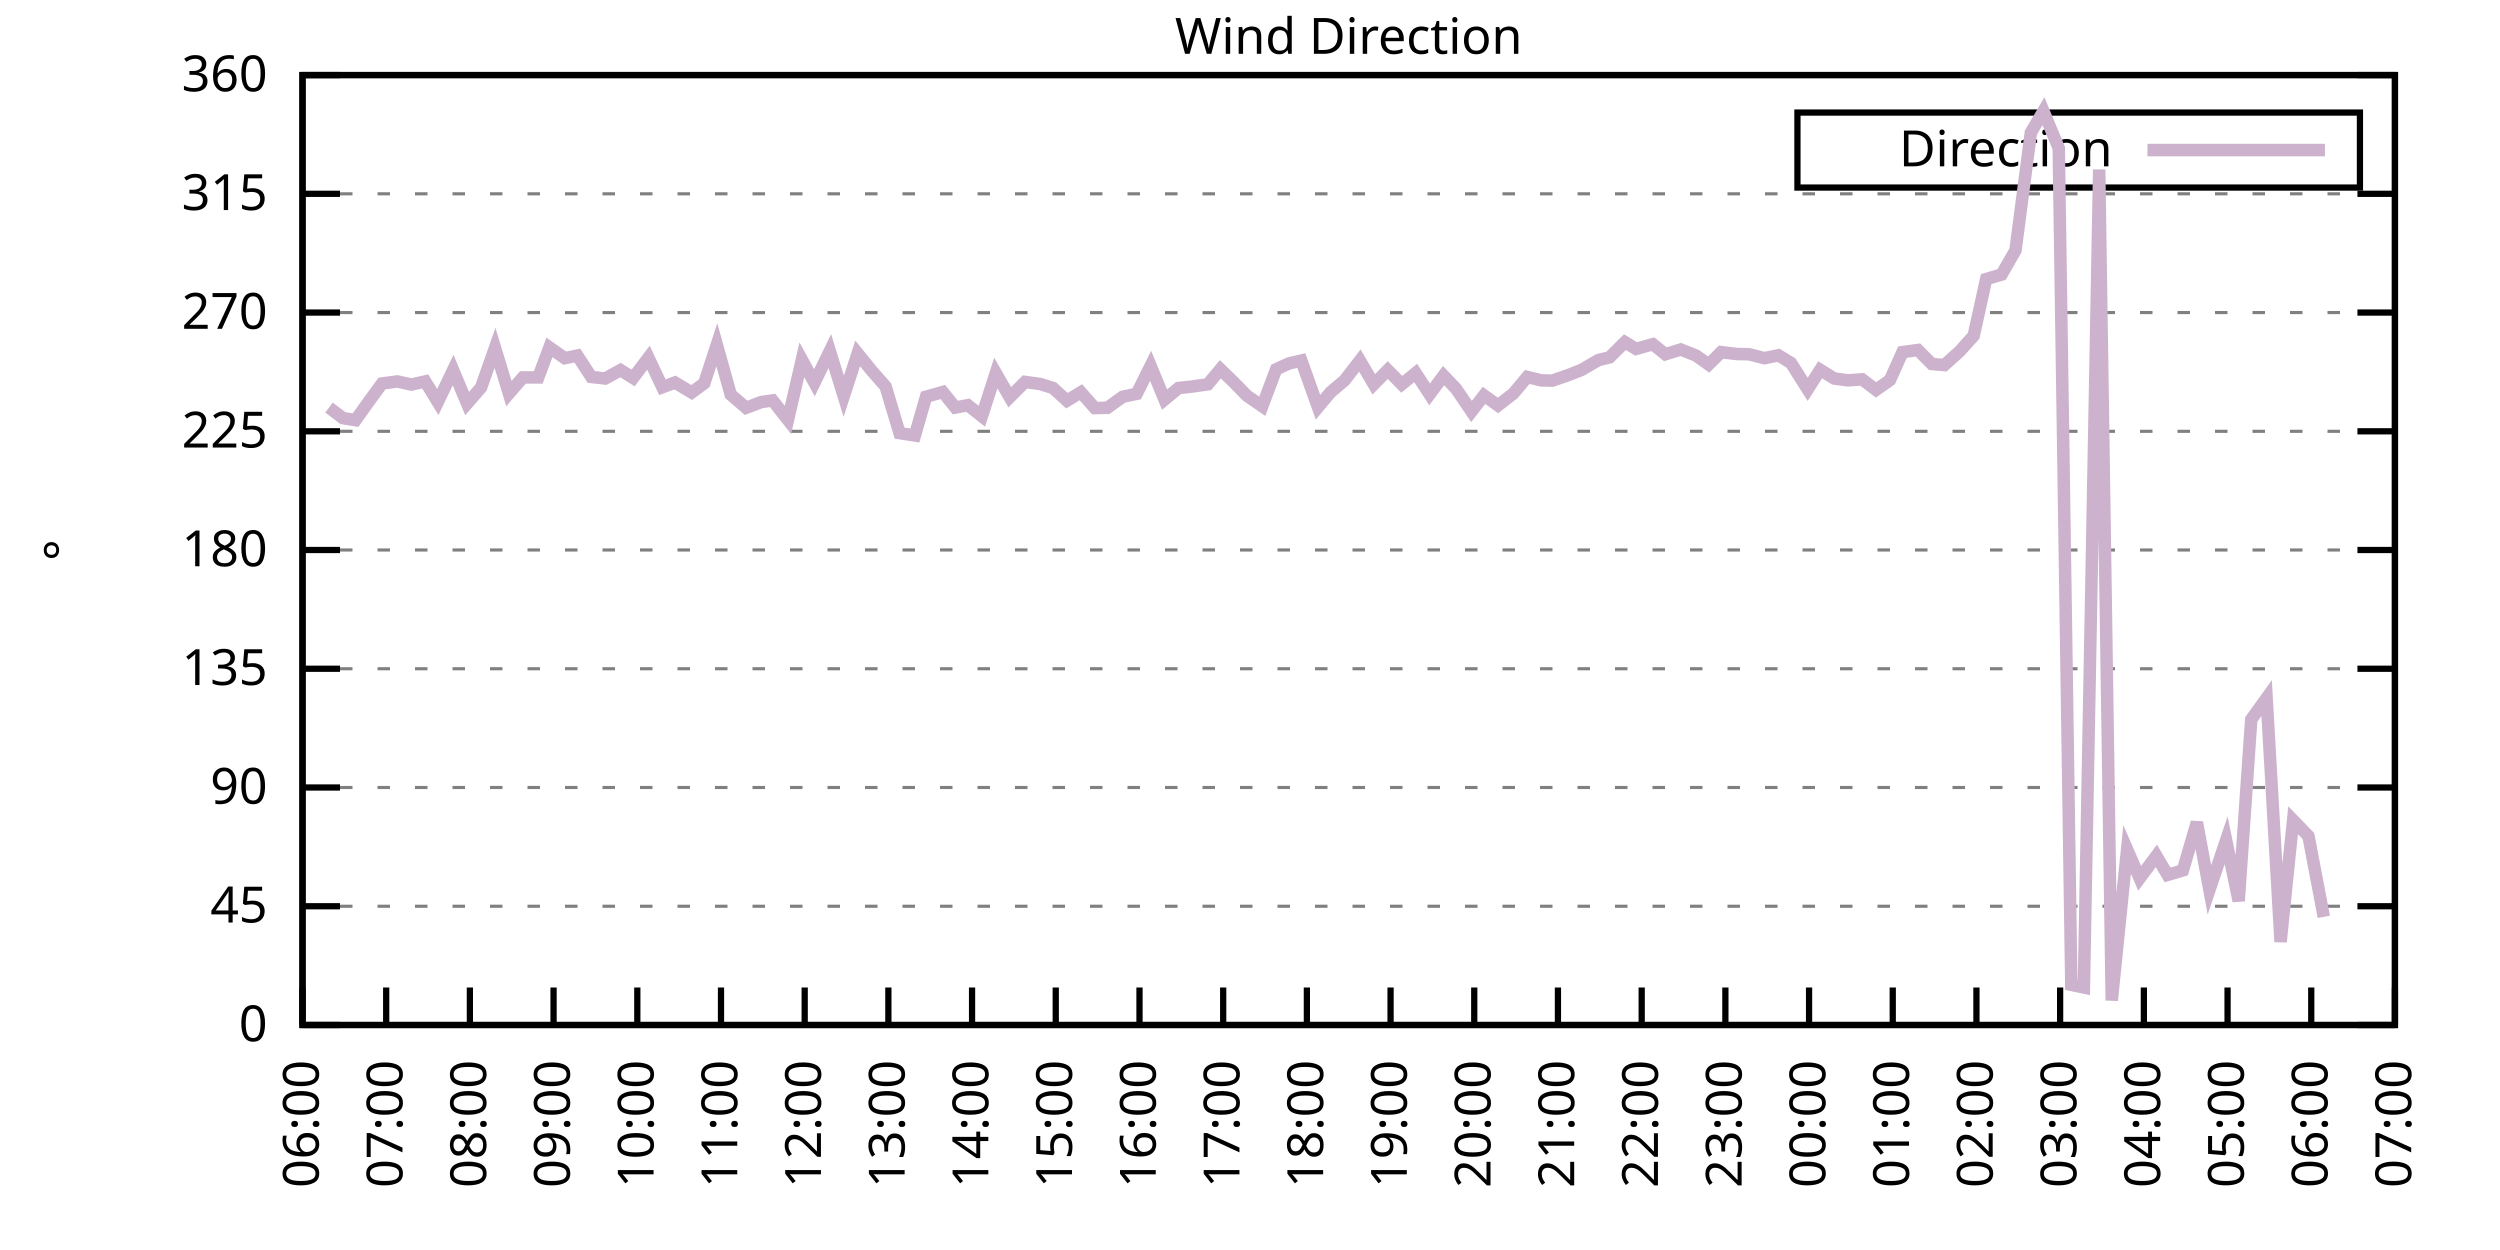
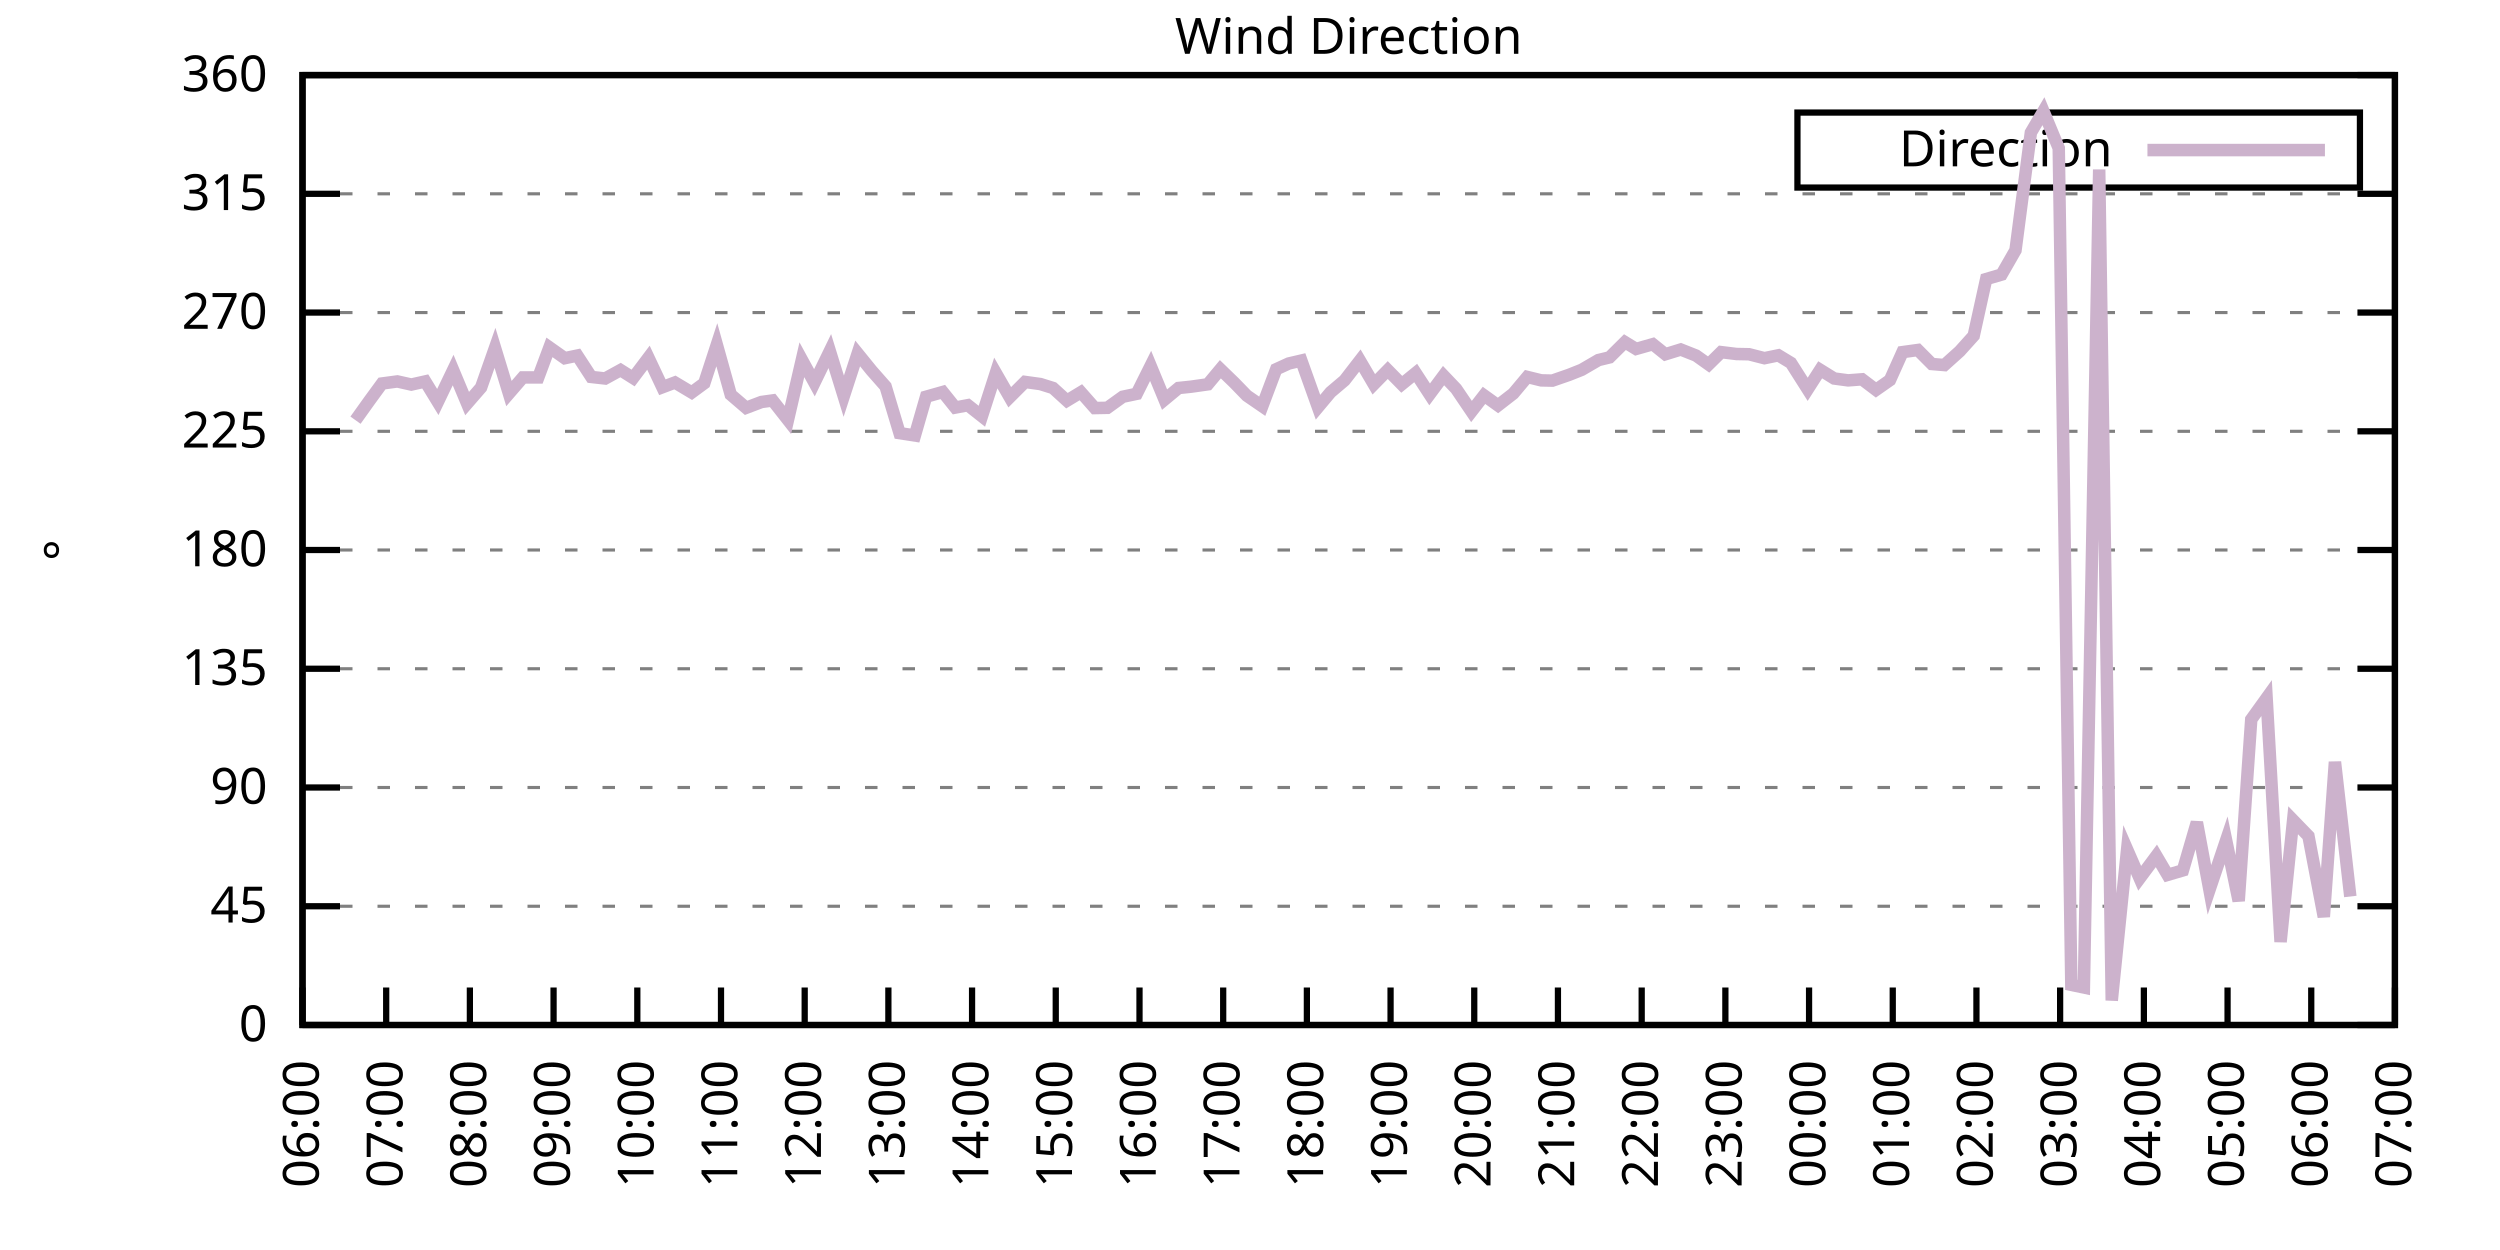
<svg xmlns="http://www.w3.org/2000/svg" xmlns:xlink="http://www.w3.org/1999/xlink" width="400" height="200" viewBox="0 0 400 200">
  <g id="gnuplot_canvas">
    <rect x="0" y="0" width="400" height="200" fill="none" />
    <defs>
      <circle id="gpDot" r="0.5" stroke-width="0.5" stroke="currentColor" />
      <path id="gpPt0" stroke-width="0.333" stroke="currentColor" d="M-1,0 h2 M0,-1 v2" />
      <path id="gpPt1" stroke-width="0.333" stroke="currentColor" d="M-1,-1 L1,1 M1,-1 L-1,1" />
      <path id="gpPt2" stroke-width="0.333" stroke="currentColor" d="M-1,0 L1,0 M0,-1 L0,1 M-1,-1 L1,1 M-1,1 L1,-1" />
      <rect id="gpPt3" stroke-width="0.333" stroke="currentColor" x="-1" y="-1" width="2" height="2" />
      <rect id="gpPt4" stroke-width="0.333" stroke="currentColor" fill="currentColor" x="-1" y="-1" width="2" height="2" />
      <circle id="gpPt5" stroke-width="0.333" stroke="currentColor" cx="0" cy="0" r="1" />
      <use xlink:href="#gpPt5" id="gpPt6" fill="currentColor" stroke="none" />
      <path id="gpPt7" stroke-width="0.333" stroke="currentColor" d="M0,-1.33 L-1.33,0.67 L1.33,0.67 z" />
      <use xlink:href="#gpPt7" id="gpPt8" fill="currentColor" stroke="none" />
      <use xlink:href="#gpPt7" id="gpPt9" stroke="currentColor" transform="rotate(180)" />
      <use xlink:href="#gpPt9" id="gpPt10" fill="currentColor" stroke="none" />
      <use xlink:href="#gpPt3" id="gpPt11" stroke="currentColor" transform="rotate(45)" />
      <use xlink:href="#gpPt11" id="gpPt12" fill="currentColor" stroke="none" />
      <path id="gpPt13" stroke-width="0.333" stroke="currentColor" d="M0,1.330 L1.265,0.411 L0.782,-1.067 L-0.782,-1.076 L-1.265,0.411 z" />
      <use xlink:href="#gpPt13" id="gpPt14" fill="currentColor" stroke="none" />
      <filter id="textbox" filterUnits="objectBoundingBox" x="0" y="0" height="1" width="1">
        <feFlood flood-color="white" flood-opacity="1" result="bgnd" />
        <feComposite in="SourceGraphic" in2="bgnd" operator="atop" />
      </filter>
      <filter id="greybox" filterUnits="objectBoundingBox" x="0" y="0" height="1" width="1">
        <feFlood flood-color="lightgrey" flood-opacity="1" result="grey" />
        <feComposite in="SourceGraphic" in2="grey" operator="atop" />
      </filter>
    </defs>
    <g fill="none" color="white" stroke="currentColor" stroke-width="1.00" stroke-linecap="butt" stroke-linejoin="miter">
</g>
    <g fill="none" color="black" stroke="currentColor" stroke-width="1.00" stroke-linecap="butt" stroke-linejoin="miter">
      <g stroke="none" shape-rendering="crispEdges">
        <polygon fill="rgb(255, 255, 255)" points="48.40,164.00 383.18,164.00 383.18,12.02 48.40,12.02 " />
      </g>
    </g>
    <g fill="none" color="black" stroke="currentColor" stroke-width="1.00" stroke-linecap="butt" stroke-linejoin="miter">
</g>
    <g fill="none" color="black" stroke="black" stroke-width="0.50" stroke-linecap="butt" stroke-linejoin="miter">
</g>
    <g fill="none" color="gray" stroke="currentColor" stroke-width="0.50" stroke-linecap="butt" stroke-linejoin="miter">
      <path stroke="gray" stroke-dasharray="2,4" class="gridline" d="M48.40,164.00 L383.19,164.00  " />
    </g>
    <g fill="none" color="gray" stroke="gray" stroke-width="1.00" stroke-linecap="butt" stroke-linejoin="miter">
</g>
    <g fill="none" color="black" stroke="currentColor" stroke-width="1.00" stroke-linecap="butt" stroke-linejoin="miter">
      <path stroke="black" d="M48.40,164.00 L54.40,164.00 M383.19,164.00 L377.19,164.00  " />
      <g transform="translate(42.80,166.60)" stroke="none" fill="black" font-family="Sans" font-size="8.00" text-anchor="end">
        <text>
          <tspan font-family="Sans"> 0</tspan>
        </text>
      </g>
    </g>
    <g fill="none" color="black" stroke="currentColor" stroke-width="1.00" stroke-linecap="butt" stroke-linejoin="miter">
</g>
    <g fill="none" color="black" stroke="black" stroke-width="0.50" stroke-linecap="butt" stroke-linejoin="miter">
</g>
    <g fill="none" color="gray" stroke="currentColor" stroke-width="0.50" stroke-linecap="butt" stroke-linejoin="miter">
      <path stroke="gray" stroke-dasharray="2,4" class="gridline" d="M48.40,145.00 L383.19,145.00  " />
    </g>
    <g fill="none" color="gray" stroke="gray" stroke-width="1.00" stroke-linecap="butt" stroke-linejoin="miter">
</g>
    <g fill="none" color="black" stroke="currentColor" stroke-width="1.00" stroke-linecap="butt" stroke-linejoin="miter">
      <path stroke="black" d="M48.40,145.00 L54.40,145.00 M383.19,145.00 L377.19,145.00  " />
      <g transform="translate(42.80,147.60)" stroke="none" fill="black" font-family="Sans" font-size="8.00" text-anchor="end">
        <text>
          <tspan font-family="Sans"> 45</tspan>
        </text>
      </g>
    </g>
    <g fill="none" color="black" stroke="currentColor" stroke-width="1.00" stroke-linecap="butt" stroke-linejoin="miter">
</g>
    <g fill="none" color="black" stroke="black" stroke-width="0.50" stroke-linecap="butt" stroke-linejoin="miter">
</g>
    <g fill="none" color="gray" stroke="currentColor" stroke-width="0.50" stroke-linecap="butt" stroke-linejoin="miter">
      <path stroke="gray" stroke-dasharray="2,4" class="gridline" d="M48.40,126.00 L383.19,126.00  " />
    </g>
    <g fill="none" color="gray" stroke="gray" stroke-width="1.00" stroke-linecap="butt" stroke-linejoin="miter">
</g>
    <g fill="none" color="black" stroke="currentColor" stroke-width="1.00" stroke-linecap="butt" stroke-linejoin="miter">
      <path stroke="black" d="M48.40,126.00 L54.40,126.00 M383.19,126.00 L377.19,126.00  " />
      <g transform="translate(42.80,128.60)" stroke="none" fill="black" font-family="Sans" font-size="8.00" text-anchor="end">
        <text>
          <tspan font-family="Sans"> 90</tspan>
        </text>
      </g>
    </g>
    <g fill="none" color="black" stroke="currentColor" stroke-width="1.00" stroke-linecap="butt" stroke-linejoin="miter">
</g>
    <g fill="none" color="black" stroke="black" stroke-width="0.50" stroke-linecap="butt" stroke-linejoin="miter">
</g>
    <g fill="none" color="gray" stroke="currentColor" stroke-width="0.50" stroke-linecap="butt" stroke-linejoin="miter">
      <path stroke="gray" stroke-dasharray="2,4" class="gridline" d="M48.40,107.00 L383.19,107.00  " />
    </g>
    <g fill="none" color="gray" stroke="gray" stroke-width="1.00" stroke-linecap="butt" stroke-linejoin="miter">
</g>
    <g fill="none" color="black" stroke="currentColor" stroke-width="1.00" stroke-linecap="butt" stroke-linejoin="miter">
      <path stroke="black" d="M48.40,107.00 L54.40,107.00 M383.19,107.00 L377.19,107.00  " />
      <g transform="translate(42.80,109.60)" stroke="none" fill="black" font-family="Sans" font-size="8.00" text-anchor="end">
        <text>
          <tspan font-family="Sans"> 135</tspan>
        </text>
      </g>
    </g>
    <g fill="none" color="black" stroke="currentColor" stroke-width="1.00" stroke-linecap="butt" stroke-linejoin="miter">
</g>
    <g fill="none" color="black" stroke="black" stroke-width="0.50" stroke-linecap="butt" stroke-linejoin="miter">
</g>
    <g fill="none" color="gray" stroke="currentColor" stroke-width="0.50" stroke-linecap="butt" stroke-linejoin="miter">
      <path stroke="gray" stroke-dasharray="2,4" class="gridline" d="M48.40,88.00 L383.19,88.00  " />
    </g>
    <g fill="none" color="gray" stroke="gray" stroke-width="1.00" stroke-linecap="butt" stroke-linejoin="miter">
</g>
    <g fill="none" color="black" stroke="currentColor" stroke-width="1.00" stroke-linecap="butt" stroke-linejoin="miter">
      <path stroke="black" d="M48.40,88.00 L54.40,88.00 M383.19,88.00 L377.19,88.00  " />
      <g transform="translate(42.80,90.60)" stroke="none" fill="black" font-family="Sans" font-size="8.00" text-anchor="end">
        <text>
          <tspan font-family="Sans"> 180</tspan>
        </text>
      </g>
    </g>
    <g fill="none" color="black" stroke="currentColor" stroke-width="1.00" stroke-linecap="butt" stroke-linejoin="miter">
</g>
    <g fill="none" color="black" stroke="black" stroke-width="0.50" stroke-linecap="butt" stroke-linejoin="miter">
</g>
    <g fill="none" color="gray" stroke="currentColor" stroke-width="0.50" stroke-linecap="butt" stroke-linejoin="miter">
      <path stroke="gray" stroke-dasharray="2,4" class="gridline" d="M48.40,69.01 L383.19,69.01  " />
    </g>
    <g fill="none" color="gray" stroke="gray" stroke-width="1.00" stroke-linecap="butt" stroke-linejoin="miter">
</g>
    <g fill="none" color="black" stroke="currentColor" stroke-width="1.00" stroke-linecap="butt" stroke-linejoin="miter">
      <path stroke="black" d="M48.40,69.01 L54.40,69.01 M383.19,69.01 L377.19,69.01  " />
      <g transform="translate(42.80,71.61)" stroke="none" fill="black" font-family="Sans" font-size="8.00" text-anchor="end">
        <text>
          <tspan font-family="Sans"> 225</tspan>
        </text>
      </g>
    </g>
    <g fill="none" color="black" stroke="currentColor" stroke-width="1.00" stroke-linecap="butt" stroke-linejoin="miter">
</g>
    <g fill="none" color="black" stroke="black" stroke-width="0.50" stroke-linecap="butt" stroke-linejoin="miter">
</g>
    <g fill="none" color="gray" stroke="currentColor" stroke-width="0.50" stroke-linecap="butt" stroke-linejoin="miter">
      <path stroke="gray" stroke-dasharray="2,4" class="gridline" d="M48.40,50.01 L383.19,50.01  " />
    </g>
    <g fill="none" color="gray" stroke="gray" stroke-width="1.00" stroke-linecap="butt" stroke-linejoin="miter">
</g>
    <g fill="none" color="black" stroke="currentColor" stroke-width="1.00" stroke-linecap="butt" stroke-linejoin="miter">
      <path stroke="black" d="M48.40,50.01 L54.40,50.01 M383.19,50.01 L377.19,50.01  " />
      <g transform="translate(42.80,52.61)" stroke="none" fill="black" font-family="Sans" font-size="8.00" text-anchor="end">
        <text>
          <tspan font-family="Sans"> 270</tspan>
        </text>
      </g>
    </g>
    <g fill="none" color="black" stroke="currentColor" stroke-width="1.00" stroke-linecap="butt" stroke-linejoin="miter">
</g>
    <g fill="none" color="black" stroke="black" stroke-width="0.50" stroke-linecap="butt" stroke-linejoin="miter">
</g>
    <g fill="none" color="gray" stroke="currentColor" stroke-width="0.50" stroke-linecap="butt" stroke-linejoin="miter">
      <path stroke="gray" stroke-dasharray="2,4" class="gridline" d="M48.40,31.01 L383.19,31.01  " />
    </g>
    <g fill="none" color="gray" stroke="gray" stroke-width="1.00" stroke-linecap="butt" stroke-linejoin="miter">
</g>
    <g fill="none" color="black" stroke="currentColor" stroke-width="1.00" stroke-linecap="butt" stroke-linejoin="miter">
      <path stroke="black" d="M48.40,31.01 L54.40,31.01 M383.19,31.01 L377.19,31.01  " />
      <g transform="translate(42.80,33.61)" stroke="none" fill="black" font-family="Sans" font-size="8.00" text-anchor="end">
        <text>
          <tspan font-family="Sans"> 315</tspan>
        </text>
      </g>
    </g>
    <g fill="none" color="black" stroke="currentColor" stroke-width="1.00" stroke-linecap="butt" stroke-linejoin="miter">
</g>
    <g fill="none" color="black" stroke="black" stroke-width="0.50" stroke-linecap="butt" stroke-linejoin="miter">
</g>
    <g fill="none" color="gray" stroke="currentColor" stroke-width="0.50" stroke-linecap="butt" stroke-linejoin="miter">
      <path stroke="gray" stroke-dasharray="2,4" class="gridline" d="M48.40,12.01 L383.19,12.01  " />
    </g>
    <g fill="none" color="gray" stroke="gray" stroke-width="1.00" stroke-linecap="butt" stroke-linejoin="miter">
</g>
    <g fill="none" color="black" stroke="currentColor" stroke-width="1.00" stroke-linecap="butt" stroke-linejoin="miter">
      <path stroke="black" d="M48.40,12.01 L54.40,12.01 M383.19,12.01 L377.19,12.01  " />
      <g transform="translate(42.80,14.61)" stroke="none" fill="black" font-family="Sans" font-size="8.00" text-anchor="end">
        <text>
          <tspan font-family="Sans"> 360</tspan>
        </text>
      </g>
    </g>
    <g fill="none" color="black" stroke="currentColor" stroke-width="1.00" stroke-linecap="butt" stroke-linejoin="miter">
      <path stroke="black" d="M48.40,164.00 L48.40,158.00  " />
      <g transform="translate(51.00,169.60) rotate(270.00)" stroke="none" fill="black" font-family="Sans" font-size="8.00" text-anchor="end">
        <text>
          <tspan font-family="Sans">06:00</tspan>
        </text>
      </g>
    </g>
    <g fill="none" color="black" stroke="currentColor" stroke-width="1.00" stroke-linecap="butt" stroke-linejoin="miter">
      <path stroke="black" d="M61.79,164.00 L61.79,158.00  " />
      <g transform="translate(64.39,169.60) rotate(270.00)" stroke="none" fill="black" font-family="Sans" font-size="8.00" text-anchor="end">
        <text>
          <tspan font-family="Sans">07:00</tspan>
        </text>
      </g>
    </g>
    <g fill="none" color="black" stroke="currentColor" stroke-width="1.00" stroke-linecap="butt" stroke-linejoin="miter">
      <path stroke="black" d="M75.18,164.00 L75.18,158.00  " />
      <g transform="translate(77.78,169.60) rotate(270.00)" stroke="none" fill="black" font-family="Sans" font-size="8.00" text-anchor="end">
        <text>
          <tspan font-family="Sans">08:00</tspan>
        </text>
      </g>
    </g>
    <g fill="none" color="black" stroke="currentColor" stroke-width="1.00" stroke-linecap="butt" stroke-linejoin="miter">
      <path stroke="black" d="M88.57,164.00 L88.57,158.00  " />
      <g transform="translate(91.17,169.60) rotate(270.00)" stroke="none" fill="black" font-family="Sans" font-size="8.00" text-anchor="end">
        <text>
          <tspan font-family="Sans">09:00</tspan>
        </text>
      </g>
    </g>
    <g fill="none" color="black" stroke="currentColor" stroke-width="1.00" stroke-linecap="butt" stroke-linejoin="miter">
      <path stroke="black" d="M101.97,164.00 L101.97,158.00  " />
      <g transform="translate(104.57,169.60) rotate(270.00)" stroke="none" fill="black" font-family="Sans" font-size="8.00" text-anchor="end">
        <text>
          <tspan font-family="Sans">10:00</tspan>
        </text>
      </g>
    </g>
    <g fill="none" color="black" stroke="currentColor" stroke-width="1.00" stroke-linecap="butt" stroke-linejoin="miter">
      <path stroke="black" d="M115.36,164.00 L115.36,158.00  " />
      <g transform="translate(117.96,169.60) rotate(270.00)" stroke="none" fill="black" font-family="Sans" font-size="8.00" text-anchor="end">
        <text>
          <tspan font-family="Sans">11:00</tspan>
        </text>
      </g>
    </g>
    <g fill="none" color="black" stroke="currentColor" stroke-width="1.00" stroke-linecap="butt" stroke-linejoin="miter">
      <path stroke="black" d="M128.75,164.00 L128.75,158.00  " />
      <g transform="translate(131.35,169.60) rotate(270.00)" stroke="none" fill="black" font-family="Sans" font-size="8.00" text-anchor="end">
        <text>
          <tspan font-family="Sans">12:00</tspan>
        </text>
      </g>
    </g>
    <g fill="none" color="black" stroke="currentColor" stroke-width="1.00" stroke-linecap="butt" stroke-linejoin="miter">
      <path stroke="black" d="M142.14,164.00 L142.14,158.00  " />
      <g transform="translate(144.74,169.60) rotate(270.00)" stroke="none" fill="black" font-family="Sans" font-size="8.00" text-anchor="end">
        <text>
          <tspan font-family="Sans">13:00</tspan>
        </text>
      </g>
    </g>
    <g fill="none" color="black" stroke="currentColor" stroke-width="1.00" stroke-linecap="butt" stroke-linejoin="miter">
      <path stroke="black" d="M155.53,164.00 L155.53,158.00  " />
      <g transform="translate(158.13,169.60) rotate(270.00)" stroke="none" fill="black" font-family="Sans" font-size="8.00" text-anchor="end">
        <text>
          <tspan font-family="Sans">14:00</tspan>
        </text>
      </g>
    </g>
    <g fill="none" color="black" stroke="currentColor" stroke-width="1.00" stroke-linecap="butt" stroke-linejoin="miter">
      <path stroke="black" d="M168.92,164.00 L168.92,158.00  " />
      <g transform="translate(171.52,169.60) rotate(270.00)" stroke="none" fill="black" font-family="Sans" font-size="8.00" text-anchor="end">
        <text>
          <tspan font-family="Sans">15:00</tspan>
        </text>
      </g>
    </g>
    <g fill="none" color="black" stroke="currentColor" stroke-width="1.00" stroke-linecap="butt" stroke-linejoin="miter">
      <path stroke="black" d="M182.32,164.00 L182.32,158.00  " />
      <g transform="translate(184.92,169.60) rotate(270.00)" stroke="none" fill="black" font-family="Sans" font-size="8.00" text-anchor="end">
        <text>
          <tspan font-family="Sans">16:00</tspan>
        </text>
      </g>
    </g>
    <g fill="none" color="black" stroke="currentColor" stroke-width="1.00" stroke-linecap="butt" stroke-linejoin="miter">
      <path stroke="black" d="M195.71,164.00 L195.71,158.00  " />
      <g transform="translate(198.31,169.60) rotate(270.00)" stroke="none" fill="black" font-family="Sans" font-size="8.00" text-anchor="end">
        <text>
          <tspan font-family="Sans">17:00</tspan>
        </text>
      </g>
    </g>
    <g fill="none" color="black" stroke="currentColor" stroke-width="1.00" stroke-linecap="butt" stroke-linejoin="miter">
      <path stroke="black" d="M209.10,164.00 L209.10,158.00  " />
      <g transform="translate(211.70,169.60) rotate(270.00)" stroke="none" fill="black" font-family="Sans" font-size="8.00" text-anchor="end">
        <text>
          <tspan font-family="Sans">18:00</tspan>
        </text>
      </g>
    </g>
    <g fill="none" color="black" stroke="currentColor" stroke-width="1.00" stroke-linecap="butt" stroke-linejoin="miter">
      <path stroke="black" d="M222.49,164.00 L222.49,158.00  " />
      <g transform="translate(225.09,169.60) rotate(270.00)" stroke="none" fill="black" font-family="Sans" font-size="8.00" text-anchor="end">
        <text>
          <tspan font-family="Sans">19:00</tspan>
        </text>
      </g>
    </g>
    <g fill="none" color="black" stroke="currentColor" stroke-width="1.00" stroke-linecap="butt" stroke-linejoin="miter">
      <path stroke="black" d="M235.88,164.00 L235.88,158.00  " />
      <g transform="translate(238.48,169.60) rotate(270.00)" stroke="none" fill="black" font-family="Sans" font-size="8.00" text-anchor="end">
        <text>
          <tspan font-family="Sans">20:00</tspan>
        </text>
      </g>
    </g>
    <g fill="none" color="black" stroke="currentColor" stroke-width="1.00" stroke-linecap="butt" stroke-linejoin="miter">
      <path stroke="black" d="M249.27,164.00 L249.27,158.00  " />
      <g transform="translate(251.87,169.60) rotate(270.00)" stroke="none" fill="black" font-family="Sans" font-size="8.00" text-anchor="end">
        <text>
          <tspan font-family="Sans">21:00</tspan>
        </text>
      </g>
    </g>
    <g fill="none" color="black" stroke="currentColor" stroke-width="1.00" stroke-linecap="butt" stroke-linejoin="miter">
      <path stroke="black" d="M262.67,164.00 L262.67,158.00  " />
      <g transform="translate(265.27,169.60) rotate(270.00)" stroke="none" fill="black" font-family="Sans" font-size="8.00" text-anchor="end">
        <text>
          <tspan font-family="Sans">22:00</tspan>
        </text>
      </g>
    </g>
    <g fill="none" color="black" stroke="currentColor" stroke-width="1.00" stroke-linecap="butt" stroke-linejoin="miter">
      <path stroke="black" d="M276.06,164.00 L276.06,158.00  " />
      <g transform="translate(278.66,169.60) rotate(270.00)" stroke="none" fill="black" font-family="Sans" font-size="8.00" text-anchor="end">
        <text>
          <tspan font-family="Sans">23:00</tspan>
        </text>
      </g>
    </g>
    <g fill="none" color="black" stroke="currentColor" stroke-width="1.00" stroke-linecap="butt" stroke-linejoin="miter">
      <path stroke="black" d="M289.45,164.00 L289.45,158.00  " />
      <g transform="translate(292.05,169.60) rotate(270.00)" stroke="none" fill="black" font-family="Sans" font-size="8.00" text-anchor="end">
        <text>
          <tspan font-family="Sans">00:00</tspan>
        </text>
      </g>
    </g>
    <g fill="none" color="black" stroke="currentColor" stroke-width="1.00" stroke-linecap="butt" stroke-linejoin="miter">
      <path stroke="black" d="M302.84,164.00 L302.84,158.00  " />
      <g transform="translate(305.44,169.60) rotate(270.00)" stroke="none" fill="black" font-family="Sans" font-size="8.00" text-anchor="end">
        <text>
          <tspan font-family="Sans">01:00</tspan>
        </text>
      </g>
    </g>
    <g fill="none" color="black" stroke="currentColor" stroke-width="1.00" stroke-linecap="butt" stroke-linejoin="miter">
      <path stroke="black" d="M316.23,164.00 L316.23,158.00  " />
      <g transform="translate(318.83,169.60) rotate(270.00)" stroke="none" fill="black" font-family="Sans" font-size="8.00" text-anchor="end">
        <text>
          <tspan font-family="Sans">02:00</tspan>
        </text>
      </g>
    </g>
    <g fill="none" color="black" stroke="currentColor" stroke-width="1.00" stroke-linecap="butt" stroke-linejoin="miter">
      <path stroke="black" d="M329.62,164.00 L329.62,158.00  " />
      <g transform="translate(332.22,169.60) rotate(270.00)" stroke="none" fill="black" font-family="Sans" font-size="8.00" text-anchor="end">
        <text>
          <tspan font-family="Sans">03:00</tspan>
        </text>
      </g>
    </g>
    <g fill="none" color="black" stroke="currentColor" stroke-width="1.00" stroke-linecap="butt" stroke-linejoin="miter">
      <path stroke="black" d="M343.02,164.00 L343.02,158.00  " />
      <g transform="translate(345.62,169.60) rotate(270.00)" stroke="none" fill="black" font-family="Sans" font-size="8.00" text-anchor="end">
        <text>
          <tspan font-family="Sans">04:00</tspan>
        </text>
      </g>
    </g>
    <g fill="none" color="black" stroke="currentColor" stroke-width="1.00" stroke-linecap="butt" stroke-linejoin="miter">
      <path stroke="black" d="M356.41,164.00 L356.41,158.00  " />
      <g transform="translate(359.01,169.60) rotate(270.00)" stroke="none" fill="black" font-family="Sans" font-size="8.00" text-anchor="end">
        <text>
          <tspan font-family="Sans">05:00</tspan>
        </text>
      </g>
    </g>
    <g fill="none" color="black" stroke="currentColor" stroke-width="1.00" stroke-linecap="butt" stroke-linejoin="miter">
      <path stroke="black" d="M369.80,164.00 L369.80,158.00  " />
      <g transform="translate(372.40,169.60) rotate(270.00)" stroke="none" fill="black" font-family="Sans" font-size="8.00" text-anchor="end">
        <text>
          <tspan font-family="Sans">06:00</tspan>
        </text>
      </g>
    </g>
    <g fill="none" color="black" stroke="currentColor" stroke-width="1.00" stroke-linecap="butt" stroke-linejoin="miter">
      <path stroke="black" d="M383.19,164.00 L383.19,158.00  " />
      <g transform="translate(385.79,169.60) rotate(270.00)" stroke="none" fill="black" font-family="Sans" font-size="8.00" text-anchor="end">
        <text>
          <tspan font-family="Sans">07:00</tspan>
        </text>
      </g>
    </g>
    <g fill="none" color="black" stroke="currentColor" stroke-width="1.00" stroke-linecap="butt" stroke-linejoin="miter">
</g>
    <g fill="none" color="black" stroke="currentColor" stroke-width="1.00" stroke-linecap="butt" stroke-linejoin="miter">
      <path stroke="black" d="M48.40,12.01 L48.40,164.00 L383.19,164.00 L383.19,12.01 L48.40,12.01 Z  " />
    </g>
    <g fill="none" color="black" stroke="currentColor" stroke-width="1.00" stroke-linecap="butt" stroke-linejoin="miter">
</g>
    <g fill="none" color="black" stroke="currentColor" stroke-width="1.00" stroke-linecap="butt" stroke-linejoin="miter">
      <path stroke="black" d="M287.59,30.01 L287.59,18.01 L377.59,18.01 L377.59,30.01 L287.59,30.01 Z  " />
    </g>
    <g id="Wind_direction_plot_1">
      <g fill="none" color="white" stroke="black" stroke-width="2.00" stroke-linecap="butt" stroke-linejoin="miter">
</g>
      <g fill="none" color="black" stroke="currentColor" stroke-width="2.00" stroke-linecap="butt" stroke-linejoin="miter">
        <g transform="translate(337.99,26.61)" stroke="none" fill="black" font-family="Sans" font-size="8.00" text-anchor="end">
          <text>
            <tspan font-family="Sans">Direction</tspan>
          </text>
        </g>
      </g>
      <g fill="none" color="black" stroke="currentColor" stroke-width="2.00" stroke-linecap="butt" stroke-linejoin="miter">
-         <path stroke="rgb(204, 178, 204)" d="M343.59,24.01 L371.99,24.01 M52.64,65.21 L54.87,66.90 L56.88,67.23 L59.11,64.11 L61.12,61.36 L63.58,61.03   L65.81,61.53 L68.04,61.03 L70.05,64.32 L72.50,59.21 L74.74,64.57 L76.97,62.00 L79.20,55.66 L81.43,62.97   L83.66,60.39 L86.12,60.39 L87.91,55.58 L90.36,57.31 L92.37,56.89 L94.60,60.31 L96.83,60.56 L99.29,59.21   L101.30,60.48 L103.75,57.23 L105.98,61.96 L107.99,61.20 L110.67,62.80 L112.68,61.32 L114.69,55.16 L116.92,63.14   L119.38,65.25 L121.83,64.32 L123.62,64.07 L126.07,67.19 L128.30,57.56 L130.31,61.24 L132.77,56.17 L135.00,63.39   L137.23,56.55 L139.46,59.30 L141.69,61.83 L143.93,69.30 L146.38,69.68 L148.17,63.48 L150.85,62.72 L152.85,65.21   L154.86,64.83 L157.10,66.60 L159.33,59.68 L161.56,63.56 L164.01,61.11 L166.47,61.45 L168.48,62.08 L170.71,64.11   L172.94,62.76 L175.17,65.29 L177.18,65.25 L179.64,63.48 L181.87,63.01 L184.10,58.54 L186.33,63.94 L188.57,62.08   L190.57,61.87 L193.25,61.49 L195.26,59.08 L197.49,61.24 L199.50,63.31 L201.96,65.00 L204.19,59.08 L206.20,58.16   L208.21,57.69 L210.88,65.16 L212.89,62.76 L215.13,60.86 L217.58,57.69 L219.81,61.49 L222.04,59.21 L224.28,61.49   L226.51,59.68 L228.74,63.10 L230.97,60.10 L232.98,62.21 L235.44,65.84 L237.44,63.26 L239.68,64.87 L242.13,62.97   L244.36,60.31 L246.60,60.86 L248.38,60.90 L251.06,59.97 L253.07,59.17 L255.75,57.61 L257.53,57.18 L259.99,54.74   L261.77,55.83 L264.45,55.07 L266.46,56.68 L268.92,55.92 L271.37,56.89 L273.38,58.32 L275.39,56.34 L277.84,56.64   L279.85,56.68 L282.31,57.31 L284.54,56.85 L286.55,58.07 L289.23,62.29 L291.23,59.17 L293.47,60.56 L295.70,60.86   L297.93,60.69 L300.16,62.38 L302.39,60.82 L304.40,56.34 L306.86,56.00 L309.09,58.24 L311.10,58.41 L313.55,56.21   L315.79,53.72 L317.79,44.65 L320.25,43.93 L322.48,40.04 L324.94,21.21 L326.95,17.79 L329.40,23.70 L331.41,157.58   L333.42,158.00 L335.87,27.12 L337.88,160.07 L340.34,135.92 L342.35,140.53 L345.02,136.94 L346.81,139.98 L349.26,139.26   L351.50,131.58 L353.51,142.38 L356.18,134.45 L358.19,144.16 L360.20,115.11 L362.66,111.69 L364.89,150.70 L366.90,131.24   L369.35,133.77 L371.81,146.69  " />
+         <path stroke="rgb(204, 178, 204)" d="M343.59,24.01 L371.99,24.01 M56.88,67.23 L59.11,64.11 L61.12,61.36 L63.58,61.03 L65.81,61.53 L68.04,61.03   L70.05,64.32 L72.50,59.21 L74.74,64.57 L76.97,62.00 L79.20,55.66 L81.43,62.97 L83.66,60.39 L86.12,60.39   L87.91,55.58 L90.36,57.31 L92.37,56.89 L94.60,60.31 L96.83,60.56 L99.29,59.21 L101.30,60.48 L103.75,57.23   L105.98,61.96 L107.99,61.20 L110.67,62.80 L112.68,61.32 L114.69,55.16 L116.92,63.14 L119.38,65.25 L121.83,64.32   L123.62,64.07 L126.07,67.19 L128.30,57.56 L130.31,61.24 L132.77,56.17 L135.00,63.39 L137.23,56.55 L139.46,59.30   L141.69,61.83 L143.93,69.30 L146.38,69.68 L148.17,63.48 L150.85,62.72 L152.85,65.21 L154.86,64.83 L157.10,66.60   L159.33,59.68 L161.56,63.56 L164.01,61.11 L166.47,61.45 L168.48,62.08 L170.71,64.11 L172.94,62.76 L175.17,65.29   L177.18,65.25 L179.64,63.48 L181.87,63.01 L184.10,58.54 L186.33,63.94 L188.57,62.08 L190.57,61.87 L193.25,61.49   L195.26,59.08 L197.49,61.24 L199.50,63.31 L201.96,65.00 L204.19,59.08 L206.20,58.16 L208.21,57.69 L210.88,65.16   L212.89,62.76 L215.13,60.86 L217.58,57.69 L219.81,61.49 L222.04,59.21 L224.28,61.49 L226.51,59.68 L228.74,63.10   L230.97,60.10 L232.98,62.21 L235.44,65.84 L237.44,63.26 L239.68,64.87 L242.13,62.97 L244.36,60.31 L246.60,60.86   L248.38,60.90 L251.06,59.97 L253.07,59.17 L255.75,57.61 L257.53,57.18 L259.99,54.74 L261.77,55.83 L264.45,55.07   L266.46,56.68 L268.92,55.92 L271.37,56.89 L273.38,58.32 L275.39,56.34 L277.84,56.64 L279.85,56.68 L282.31,57.31   L284.54,56.85 L286.55,58.07 L289.23,62.29 L291.23,59.17 L293.47,60.56 L295.70,60.86 L297.93,60.69 L300.16,62.38   L302.39,60.82 L304.40,56.34 L306.86,56.00 L309.09,58.24 L311.10,58.41 L313.55,56.21 L315.79,53.72 L317.79,44.65   L320.25,43.93 L322.48,40.04 L324.94,21.21 L326.95,17.79 L329.40,23.70 L331.41,157.58 L333.42,158.00 L335.87,27.12   L337.88,160.07 L340.34,135.92 L342.35,140.53 L345.02,136.94 L346.81,139.98 L349.26,139.26 L351.50,131.58 L353.51,142.38   L356.18,134.45 L358.19,144.16 L360.20,115.11 L362.66,111.69 L364.89,150.70 L366.90,131.24 L369.35,133.77 L371.81,146.69   L373.59,121.91 L376.05,143.44  " />
      </g>
    </g>
    <g fill="none" color="black" stroke="currentColor" stroke-width="2.00" stroke-linecap="butt" stroke-linejoin="miter">
</g>
    <g fill="none" color="black" stroke="black" stroke-width="1.00" stroke-linecap="butt" stroke-linejoin="miter">
</g>
    <g fill="none" color="black" stroke="currentColor" stroke-width="1.00" stroke-linecap="butt" stroke-linejoin="miter">
      <path stroke="black" d="M48.40,12.01 L48.40,164.00 L383.19,164.00 L383.19,12.01 L48.40,12.01 Z  " />
      <g transform="translate(12.80,88.01) rotate(270.00)" stroke="none" fill="black" font-family="Sans" font-size="8.00" text-anchor="middle">
        <text>
          <tspan font-family="Sans">°</tspan>
        </text>
      </g>
    </g>
    <g fill="none" color="black" stroke="currentColor" stroke-width="1.00" stroke-linecap="butt" stroke-linejoin="miter">
</g>
    <g fill="none" color="black" stroke="currentColor" stroke-width="1.00" stroke-linecap="butt" stroke-linejoin="miter">
      <g transform="translate(215.79,8.61)" stroke="none" fill="black" font-family="Sans" font-size="8.00" text-anchor="middle">
        <text>
          <tspan font-family="Sans">Wind Direction</tspan>
        </text>
      </g>
    </g>
    <g fill="none" color="black" stroke="currentColor" stroke-width="1.00" stroke-linecap="butt" stroke-linejoin="miter">
</g>
  </g>
</svg>
